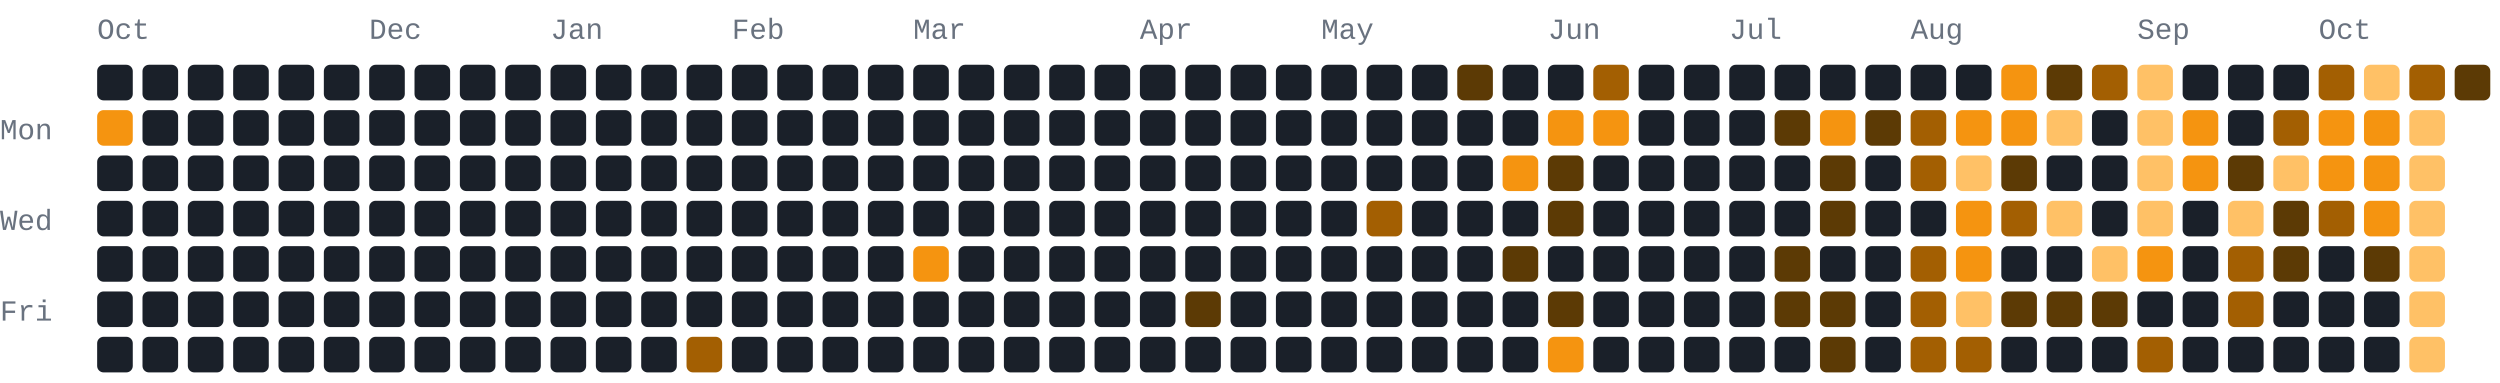
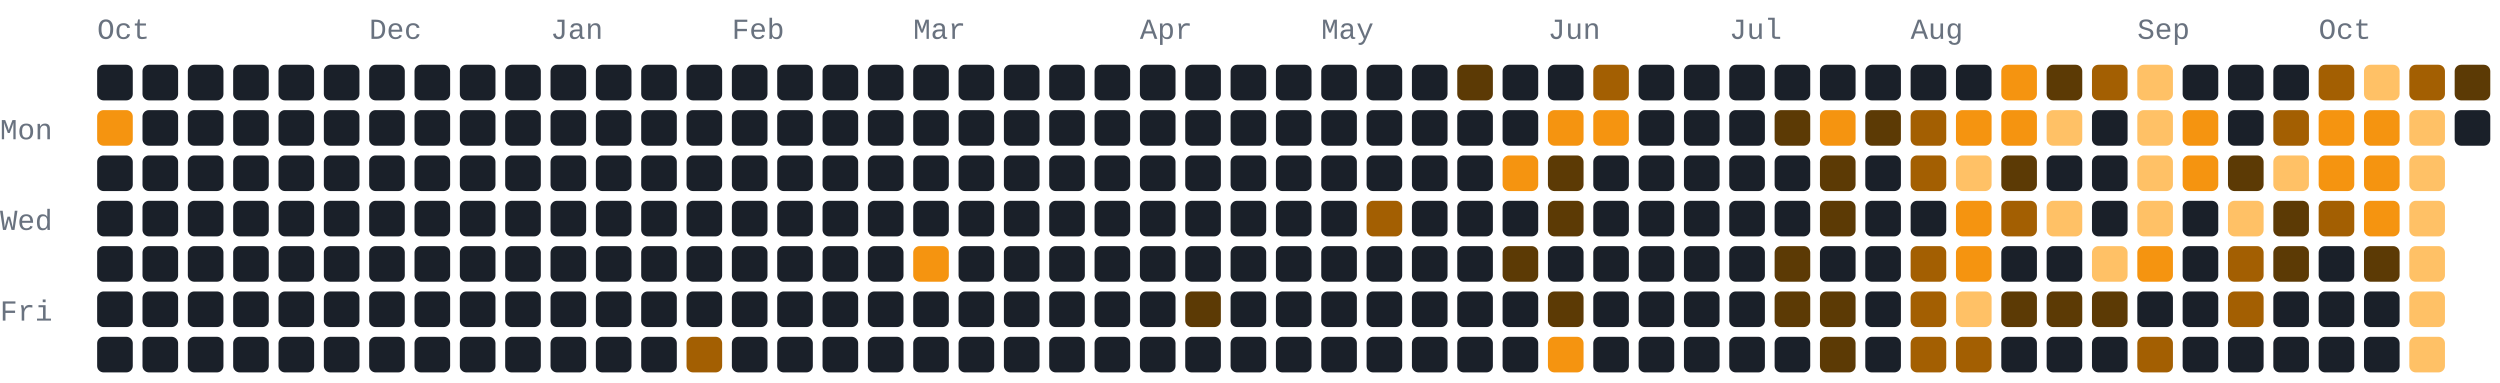
<svg xmlns="http://www.w3.org/2000/svg" width="772" height="118" viewBox="0 0 772 118" role="img" aria-label="822 GitHub contributions by BerkmKuzu1 in the last year">
  <style>text{font-family:ui-monospace,SFMono-Regular,Consolas,"Courier New",monospace;font-size:9px;fill:#69727f}.c0{fill:#1a2029}.c1{fill:#5c3a05}.c2{fill:#a35f02}.c3{fill:#f59410}.c4{fill:#ffc166}@media(prefers-color-scheme:light){text{fill:#7b8492}.c0{fill:#e8ecf1}.c1{fill:#ffd9a0}.c2{fill:#f7ad4b}.c3{fill:#d97d05}.c4{fill:#9c5600}}</style>
  <text x="30" y="12">Oct</text>
  <text x="114" y="12">Dec</text>
  <text x="170" y="12">Jan</text>
  <text x="226" y="12">Feb</text>
  <text x="282" y="12">Mar</text>
  <text x="352" y="12">Apr</text>
  <text x="408" y="12">May</text>
  <text x="478" y="12">Jun</text>
  <text x="534" y="12">Jul</text>
  <text x="590" y="12">Aug</text>
  <text x="660" y="12">Sep</text>
  <text x="716" y="12">Oct</text>
  <text x="0" y="43">Mon</text>
  <text x="0" y="71">Wed</text>
  <text x="0" y="99">Fri</text>
  <rect class="c0" x="30" y="20" width="11" height="11" rx="2" ry="2" />
  <rect class="c3" x="30" y="34" width="11" height="11" rx="2" ry="2" />
  <rect class="c0" x="30" y="48" width="11" height="11" rx="2" ry="2" />
  <rect class="c0" x="30" y="62" width="11" height="11" rx="2" ry="2" />
  <rect class="c0" x="30" y="76" width="11" height="11" rx="2" ry="2" />
  <rect class="c0" x="30" y="90" width="11" height="11" rx="2" ry="2" />
  <rect class="c0" x="30" y="104" width="11" height="11" rx="2" ry="2" />
  <rect class="c0" x="44" y="20" width="11" height="11" rx="2" ry="2" />
  <rect class="c0" x="44" y="34" width="11" height="11" rx="2" ry="2" />
  <rect class="c0" x="44" y="48" width="11" height="11" rx="2" ry="2" />
  <rect class="c0" x="44" y="62" width="11" height="11" rx="2" ry="2" />
  <rect class="c0" x="44" y="76" width="11" height="11" rx="2" ry="2" />
  <rect class="c0" x="44" y="90" width="11" height="11" rx="2" ry="2" />
  <rect class="c0" x="44" y="104" width="11" height="11" rx="2" ry="2" />
  <rect class="c0" x="58" y="20" width="11" height="11" rx="2" ry="2" />
  <rect class="c0" x="58" y="34" width="11" height="11" rx="2" ry="2" />
  <rect class="c0" x="58" y="48" width="11" height="11" rx="2" ry="2" />
  <rect class="c0" x="58" y="62" width="11" height="11" rx="2" ry="2" />
  <rect class="c0" x="58" y="76" width="11" height="11" rx="2" ry="2" />
  <rect class="c0" x="58" y="90" width="11" height="11" rx="2" ry="2" />
  <rect class="c0" x="58" y="104" width="11" height="11" rx="2" ry="2" />
  <rect class="c0" x="72" y="20" width="11" height="11" rx="2" ry="2" />
  <rect class="c0" x="72" y="34" width="11" height="11" rx="2" ry="2" />
  <rect class="c0" x="72" y="48" width="11" height="11" rx="2" ry="2" />
  <rect class="c0" x="72" y="62" width="11" height="11" rx="2" ry="2" />
  <rect class="c0" x="72" y="76" width="11" height="11" rx="2" ry="2" />
  <rect class="c0" x="72" y="90" width="11" height="11" rx="2" ry="2" />
  <rect class="c0" x="72" y="104" width="11" height="11" rx="2" ry="2" />
  <rect class="c0" x="86" y="20" width="11" height="11" rx="2" ry="2" />
  <rect class="c0" x="86" y="34" width="11" height="11" rx="2" ry="2" />
  <rect class="c0" x="86" y="48" width="11" height="11" rx="2" ry="2" />
  <rect class="c0" x="86" y="62" width="11" height="11" rx="2" ry="2" />
  <rect class="c0" x="86" y="76" width="11" height="11" rx="2" ry="2" />
  <rect class="c0" x="86" y="90" width="11" height="11" rx="2" ry="2" />
  <rect class="c0" x="86" y="104" width="11" height="11" rx="2" ry="2" />
  <rect class="c0" x="100" y="20" width="11" height="11" rx="2" ry="2" />
  <rect class="c0" x="100" y="34" width="11" height="11" rx="2" ry="2" />
  <rect class="c0" x="100" y="48" width="11" height="11" rx="2" ry="2" />
  <rect class="c0" x="100" y="62" width="11" height="11" rx="2" ry="2" />
  <rect class="c0" x="100" y="76" width="11" height="11" rx="2" ry="2" />
  <rect class="c0" x="100" y="90" width="11" height="11" rx="2" ry="2" />
  <rect class="c0" x="100" y="104" width="11" height="11" rx="2" ry="2" />
  <rect class="c0" x="114" y="20" width="11" height="11" rx="2" ry="2" />
  <rect class="c0" x="114" y="34" width="11" height="11" rx="2" ry="2" />
  <rect class="c0" x="114" y="48" width="11" height="11" rx="2" ry="2" />
  <rect class="c0" x="114" y="62" width="11" height="11" rx="2" ry="2" />
  <rect class="c0" x="114" y="76" width="11" height="11" rx="2" ry="2" />
  <rect class="c0" x="114" y="90" width="11" height="11" rx="2" ry="2" />
  <rect class="c0" x="114" y="104" width="11" height="11" rx="2" ry="2" />
  <rect class="c0" x="128" y="20" width="11" height="11" rx="2" ry="2" />
  <rect class="c0" x="128" y="34" width="11" height="11" rx="2" ry="2" />
  <rect class="c0" x="128" y="48" width="11" height="11" rx="2" ry="2" />
  <rect class="c0" x="128" y="62" width="11" height="11" rx="2" ry="2" />
  <rect class="c0" x="128" y="76" width="11" height="11" rx="2" ry="2" />
  <rect class="c0" x="128" y="90" width="11" height="11" rx="2" ry="2" />
  <rect class="c0" x="128" y="104" width="11" height="11" rx="2" ry="2" />
  <rect class="c0" x="142" y="20" width="11" height="11" rx="2" ry="2" />
  <rect class="c0" x="142" y="34" width="11" height="11" rx="2" ry="2" />
  <rect class="c0" x="142" y="48" width="11" height="11" rx="2" ry="2" />
  <rect class="c0" x="142" y="62" width="11" height="11" rx="2" ry="2" />
  <rect class="c0" x="142" y="76" width="11" height="11" rx="2" ry="2" />
  <rect class="c0" x="142" y="90" width="11" height="11" rx="2" ry="2" />
  <rect class="c0" x="142" y="104" width="11" height="11" rx="2" ry="2" />
  <rect class="c0" x="156" y="20" width="11" height="11" rx="2" ry="2" />
  <rect class="c0" x="156" y="34" width="11" height="11" rx="2" ry="2" />
  <rect class="c0" x="156" y="48" width="11" height="11" rx="2" ry="2" />
  <rect class="c0" x="156" y="62" width="11" height="11" rx="2" ry="2" />
  <rect class="c0" x="156" y="76" width="11" height="11" rx="2" ry="2" />
  <rect class="c0" x="156" y="90" width="11" height="11" rx="2" ry="2" />
  <rect class="c0" x="156" y="104" width="11" height="11" rx="2" ry="2" />
  <rect class="c0" x="170" y="20" width="11" height="11" rx="2" ry="2" />
  <rect class="c0" x="170" y="34" width="11" height="11" rx="2" ry="2" />
  <rect class="c0" x="170" y="48" width="11" height="11" rx="2" ry="2" />
  <rect class="c0" x="170" y="62" width="11" height="11" rx="2" ry="2" />
  <rect class="c0" x="170" y="76" width="11" height="11" rx="2" ry="2" />
  <rect class="c0" x="170" y="90" width="11" height="11" rx="2" ry="2" />
  <rect class="c0" x="170" y="104" width="11" height="11" rx="2" ry="2" />
  <rect class="c0" x="184" y="20" width="11" height="11" rx="2" ry="2" />
  <rect class="c0" x="184" y="34" width="11" height="11" rx="2" ry="2" />
  <rect class="c0" x="184" y="48" width="11" height="11" rx="2" ry="2" />
  <rect class="c0" x="184" y="62" width="11" height="11" rx="2" ry="2" />
  <rect class="c0" x="184" y="76" width="11" height="11" rx="2" ry="2" />
  <rect class="c0" x="184" y="90" width="11" height="11" rx="2" ry="2" />
  <rect class="c0" x="184" y="104" width="11" height="11" rx="2" ry="2" />
  <rect class="c0" x="198" y="20" width="11" height="11" rx="2" ry="2" />
  <rect class="c0" x="198" y="34" width="11" height="11" rx="2" ry="2" />
  <rect class="c0" x="198" y="48" width="11" height="11" rx="2" ry="2" />
  <rect class="c0" x="198" y="62" width="11" height="11" rx="2" ry="2" />
  <rect class="c0" x="198" y="76" width="11" height="11" rx="2" ry="2" />
  <rect class="c0" x="198" y="90" width="11" height="11" rx="2" ry="2" />
  <rect class="c0" x="198" y="104" width="11" height="11" rx="2" ry="2" />
  <rect class="c0" x="212" y="20" width="11" height="11" rx="2" ry="2" />
  <rect class="c0" x="212" y="34" width="11" height="11" rx="2" ry="2" />
  <rect class="c0" x="212" y="48" width="11" height="11" rx="2" ry="2" />
  <rect class="c0" x="212" y="62" width="11" height="11" rx="2" ry="2" />
  <rect class="c0" x="212" y="76" width="11" height="11" rx="2" ry="2" />
  <rect class="c0" x="212" y="90" width="11" height="11" rx="2" ry="2" />
  <rect class="c2" x="212" y="104" width="11" height="11" rx="2" ry="2" />
  <rect class="c0" x="226" y="20" width="11" height="11" rx="2" ry="2" />
  <rect class="c0" x="226" y="34" width="11" height="11" rx="2" ry="2" />
  <rect class="c0" x="226" y="48" width="11" height="11" rx="2" ry="2" />
  <rect class="c0" x="226" y="62" width="11" height="11" rx="2" ry="2" />
  <rect class="c0" x="226" y="76" width="11" height="11" rx="2" ry="2" />
  <rect class="c0" x="226" y="90" width="11" height="11" rx="2" ry="2" />
  <rect class="c0" x="226" y="104" width="11" height="11" rx="2" ry="2" />
  <rect class="c0" x="240" y="20" width="11" height="11" rx="2" ry="2" />
  <rect class="c0" x="240" y="34" width="11" height="11" rx="2" ry="2" />
  <rect class="c0" x="240" y="48" width="11" height="11" rx="2" ry="2" />
  <rect class="c0" x="240" y="62" width="11" height="11" rx="2" ry="2" />
  <rect class="c0" x="240" y="76" width="11" height="11" rx="2" ry="2" />
  <rect class="c0" x="240" y="90" width="11" height="11" rx="2" ry="2" />
  <rect class="c0" x="240" y="104" width="11" height="11" rx="2" ry="2" />
  <rect class="c0" x="254" y="20" width="11" height="11" rx="2" ry="2" />
  <rect class="c0" x="254" y="34" width="11" height="11" rx="2" ry="2" />
  <rect class="c0" x="254" y="48" width="11" height="11" rx="2" ry="2" />
  <rect class="c0" x="254" y="62" width="11" height="11" rx="2" ry="2" />
  <rect class="c0" x="254" y="76" width="11" height="11" rx="2" ry="2" />
  <rect class="c0" x="254" y="90" width="11" height="11" rx="2" ry="2" />
  <rect class="c0" x="254" y="104" width="11" height="11" rx="2" ry="2" />
  <rect class="c0" x="268" y="20" width="11" height="11" rx="2" ry="2" />
  <rect class="c0" x="268" y="34" width="11" height="11" rx="2" ry="2" />
  <rect class="c0" x="268" y="48" width="11" height="11" rx="2" ry="2" />
  <rect class="c0" x="268" y="62" width="11" height="11" rx="2" ry="2" />
  <rect class="c0" x="268" y="76" width="11" height="11" rx="2" ry="2" />
  <rect class="c0" x="268" y="90" width="11" height="11" rx="2" ry="2" />
  <rect class="c0" x="268" y="104" width="11" height="11" rx="2" ry="2" />
  <rect class="c0" x="282" y="20" width="11" height="11" rx="2" ry="2" />
  <rect class="c0" x="282" y="34" width="11" height="11" rx="2" ry="2" />
  <rect class="c0" x="282" y="48" width="11" height="11" rx="2" ry="2" />
  <rect class="c0" x="282" y="62" width="11" height="11" rx="2" ry="2" />
  <rect class="c3" x="282" y="76" width="11" height="11" rx="2" ry="2" />
  <rect class="c0" x="282" y="90" width="11" height="11" rx="2" ry="2" />
  <rect class="c0" x="282" y="104" width="11" height="11" rx="2" ry="2" />
  <rect class="c0" x="296" y="20" width="11" height="11" rx="2" ry="2" />
  <rect class="c0" x="296" y="34" width="11" height="11" rx="2" ry="2" />
  <rect class="c0" x="296" y="48" width="11" height="11" rx="2" ry="2" />
  <rect class="c0" x="296" y="62" width="11" height="11" rx="2" ry="2" />
  <rect class="c0" x="296" y="76" width="11" height="11" rx="2" ry="2" />
  <rect class="c0" x="296" y="90" width="11" height="11" rx="2" ry="2" />
  <rect class="c0" x="296" y="104" width="11" height="11" rx="2" ry="2" />
  <rect class="c0" x="310" y="20" width="11" height="11" rx="2" ry="2" />
  <rect class="c0" x="310" y="34" width="11" height="11" rx="2" ry="2" />
  <rect class="c0" x="310" y="48" width="11" height="11" rx="2" ry="2" />
  <rect class="c0" x="310" y="62" width="11" height="11" rx="2" ry="2" />
  <rect class="c0" x="310" y="76" width="11" height="11" rx="2" ry="2" />
  <rect class="c0" x="310" y="90" width="11" height="11" rx="2" ry="2" />
  <rect class="c0" x="310" y="104" width="11" height="11" rx="2" ry="2" />
  <rect class="c0" x="324" y="20" width="11" height="11" rx="2" ry="2" />
  <rect class="c0" x="324" y="34" width="11" height="11" rx="2" ry="2" />
  <rect class="c0" x="324" y="48" width="11" height="11" rx="2" ry="2" />
  <rect class="c0" x="324" y="62" width="11" height="11" rx="2" ry="2" />
  <rect class="c0" x="324" y="76" width="11" height="11" rx="2" ry="2" />
  <rect class="c0" x="324" y="90" width="11" height="11" rx="2" ry="2" />
  <rect class="c0" x="324" y="104" width="11" height="11" rx="2" ry="2" />
  <rect class="c0" x="338" y="20" width="11" height="11" rx="2" ry="2" />
  <rect class="c0" x="338" y="34" width="11" height="11" rx="2" ry="2" />
  <rect class="c0" x="338" y="48" width="11" height="11" rx="2" ry="2" />
  <rect class="c0" x="338" y="62" width="11" height="11" rx="2" ry="2" />
  <rect class="c0" x="338" y="76" width="11" height="11" rx="2" ry="2" />
  <rect class="c0" x="338" y="90" width="11" height="11" rx="2" ry="2" />
  <rect class="c0" x="338" y="104" width="11" height="11" rx="2" ry="2" />
  <rect class="c0" x="352" y="20" width="11" height="11" rx="2" ry="2" />
  <rect class="c0" x="352" y="34" width="11" height="11" rx="2" ry="2" />
  <rect class="c0" x="352" y="48" width="11" height="11" rx="2" ry="2" />
  <rect class="c0" x="352" y="62" width="11" height="11" rx="2" ry="2" />
  <rect class="c0" x="352" y="76" width="11" height="11" rx="2" ry="2" />
  <rect class="c0" x="352" y="90" width="11" height="11" rx="2" ry="2" />
  <rect class="c0" x="352" y="104" width="11" height="11" rx="2" ry="2" />
  <rect class="c0" x="366" y="20" width="11" height="11" rx="2" ry="2" />
  <rect class="c0" x="366" y="34" width="11" height="11" rx="2" ry="2" />
  <rect class="c0" x="366" y="48" width="11" height="11" rx="2" ry="2" />
  <rect class="c0" x="366" y="62" width="11" height="11" rx="2" ry="2" />
  <rect class="c0" x="366" y="76" width="11" height="11" rx="2" ry="2" />
  <rect class="c1" x="366" y="90" width="11" height="11" rx="2" ry="2" />
  <rect class="c0" x="366" y="104" width="11" height="11" rx="2" ry="2" />
  <rect class="c0" x="380" y="20" width="11" height="11" rx="2" ry="2" />
  <rect class="c0" x="380" y="34" width="11" height="11" rx="2" ry="2" />
  <rect class="c0" x="380" y="48" width="11" height="11" rx="2" ry="2" />
  <rect class="c0" x="380" y="62" width="11" height="11" rx="2" ry="2" />
  <rect class="c0" x="380" y="76" width="11" height="11" rx="2" ry="2" />
  <rect class="c0" x="380" y="90" width="11" height="11" rx="2" ry="2" />
  <rect class="c0" x="380" y="104" width="11" height="11" rx="2" ry="2" />
  <rect class="c0" x="394" y="20" width="11" height="11" rx="2" ry="2" />
  <rect class="c0" x="394" y="34" width="11" height="11" rx="2" ry="2" />
  <rect class="c0" x="394" y="48" width="11" height="11" rx="2" ry="2" />
  <rect class="c0" x="394" y="62" width="11" height="11" rx="2" ry="2" />
  <rect class="c0" x="394" y="76" width="11" height="11" rx="2" ry="2" />
  <rect class="c0" x="394" y="90" width="11" height="11" rx="2" ry="2" />
  <rect class="c0" x="394" y="104" width="11" height="11" rx="2" ry="2" />
  <rect class="c0" x="408" y="20" width="11" height="11" rx="2" ry="2" />
  <rect class="c0" x="408" y="34" width="11" height="11" rx="2" ry="2" />
  <rect class="c0" x="408" y="48" width="11" height="11" rx="2" ry="2" />
  <rect class="c0" x="408" y="62" width="11" height="11" rx="2" ry="2" />
  <rect class="c0" x="408" y="76" width="11" height="11" rx="2" ry="2" />
  <rect class="c0" x="408" y="90" width="11" height="11" rx="2" ry="2" />
  <rect class="c0" x="408" y="104" width="11" height="11" rx="2" ry="2" />
  <rect class="c0" x="422" y="20" width="11" height="11" rx="2" ry="2" />
  <rect class="c0" x="422" y="34" width="11" height="11" rx="2" ry="2" />
  <rect class="c0" x="422" y="48" width="11" height="11" rx="2" ry="2" />
  <rect class="c2" x="422" y="62" width="11" height="11" rx="2" ry="2" />
  <rect class="c0" x="422" y="76" width="11" height="11" rx="2" ry="2" />
  <rect class="c0" x="422" y="90" width="11" height="11" rx="2" ry="2" />
  <rect class="c0" x="422" y="104" width="11" height="11" rx="2" ry="2" />
  <rect class="c0" x="436" y="20" width="11" height="11" rx="2" ry="2" />
  <rect class="c0" x="436" y="34" width="11" height="11" rx="2" ry="2" />
  <rect class="c0" x="436" y="48" width="11" height="11" rx="2" ry="2" />
  <rect class="c0" x="436" y="62" width="11" height="11" rx="2" ry="2" />
  <rect class="c0" x="436" y="76" width="11" height="11" rx="2" ry="2" />
  <rect class="c0" x="436" y="90" width="11" height="11" rx="2" ry="2" />
  <rect class="c0" x="436" y="104" width="11" height="11" rx="2" ry="2" />
  <rect class="c1" x="450" y="20" width="11" height="11" rx="2" ry="2" />
  <rect class="c0" x="450" y="34" width="11" height="11" rx="2" ry="2" />
  <rect class="c0" x="450" y="48" width="11" height="11" rx="2" ry="2" />
  <rect class="c0" x="450" y="62" width="11" height="11" rx="2" ry="2" />
  <rect class="c0" x="450" y="76" width="11" height="11" rx="2" ry="2" />
  <rect class="c0" x="450" y="90" width="11" height="11" rx="2" ry="2" />
  <rect class="c0" x="450" y="104" width="11" height="11" rx="2" ry="2" />
  <rect class="c0" x="464" y="20" width="11" height="11" rx="2" ry="2" />
  <rect class="c0" x="464" y="34" width="11" height="11" rx="2" ry="2" />
  <rect class="c3" x="464" y="48" width="11" height="11" rx="2" ry="2" />
  <rect class="c0" x="464" y="62" width="11" height="11" rx="2" ry="2" />
  <rect class="c1" x="464" y="76" width="11" height="11" rx="2" ry="2" />
  <rect class="c0" x="464" y="90" width="11" height="11" rx="2" ry="2" />
  <rect class="c0" x="464" y="104" width="11" height="11" rx="2" ry="2" />
  <rect class="c0" x="478" y="20" width="11" height="11" rx="2" ry="2" />
  <rect class="c3" x="478" y="34" width="11" height="11" rx="2" ry="2" />
  <rect class="c1" x="478" y="48" width="11" height="11" rx="2" ry="2" />
  <rect class="c1" x="478" y="62" width="11" height="11" rx="2" ry="2" />
  <rect class="c0" x="478" y="76" width="11" height="11" rx="2" ry="2" />
  <rect class="c1" x="478" y="90" width="11" height="11" rx="2" ry="2" />
  <rect class="c3" x="478" y="104" width="11" height="11" rx="2" ry="2" />
  <rect class="c2" x="492" y="20" width="11" height="11" rx="2" ry="2" />
  <rect class="c3" x="492" y="34" width="11" height="11" rx="2" ry="2" />
  <rect class="c0" x="492" y="48" width="11" height="11" rx="2" ry="2" />
  <rect class="c0" x="492" y="62" width="11" height="11" rx="2" ry="2" />
  <rect class="c0" x="492" y="76" width="11" height="11" rx="2" ry="2" />
  <rect class="c0" x="492" y="90" width="11" height="11" rx="2" ry="2" />
  <rect class="c0" x="492" y="104" width="11" height="11" rx="2" ry="2" />
  <rect class="c0" x="506" y="20" width="11" height="11" rx="2" ry="2" />
  <rect class="c0" x="506" y="34" width="11" height="11" rx="2" ry="2" />
  <rect class="c0" x="506" y="48" width="11" height="11" rx="2" ry="2" />
  <rect class="c0" x="506" y="62" width="11" height="11" rx="2" ry="2" />
  <rect class="c0" x="506" y="76" width="11" height="11" rx="2" ry="2" />
  <rect class="c0" x="506" y="90" width="11" height="11" rx="2" ry="2" />
  <rect class="c0" x="506" y="104" width="11" height="11" rx="2" ry="2" />
  <rect class="c0" x="520" y="20" width="11" height="11" rx="2" ry="2" />
  <rect class="c0" x="520" y="34" width="11" height="11" rx="2" ry="2" />
  <rect class="c0" x="520" y="48" width="11" height="11" rx="2" ry="2" />
  <rect class="c0" x="520" y="62" width="11" height="11" rx="2" ry="2" />
  <rect class="c0" x="520" y="76" width="11" height="11" rx="2" ry="2" />
  <rect class="c0" x="520" y="90" width="11" height="11" rx="2" ry="2" />
  <rect class="c0" x="520" y="104" width="11" height="11" rx="2" ry="2" />
  <rect class="c0" x="534" y="20" width="11" height="11" rx="2" ry="2" />
  <rect class="c0" x="534" y="34" width="11" height="11" rx="2" ry="2" />
  <rect class="c0" x="534" y="48" width="11" height="11" rx="2" ry="2" />
  <rect class="c0" x="534" y="62" width="11" height="11" rx="2" ry="2" />
  <rect class="c0" x="534" y="76" width="11" height="11" rx="2" ry="2" />
  <rect class="c0" x="534" y="90" width="11" height="11" rx="2" ry="2" />
  <rect class="c0" x="534" y="104" width="11" height="11" rx="2" ry="2" />
  <rect class="c0" x="548" y="20" width="11" height="11" rx="2" ry="2" />
  <rect class="c1" x="548" y="34" width="11" height="11" rx="2" ry="2" />
  <rect class="c0" x="548" y="48" width="11" height="11" rx="2" ry="2" />
  <rect class="c0" x="548" y="62" width="11" height="11" rx="2" ry="2" />
  <rect class="c1" x="548" y="76" width="11" height="11" rx="2" ry="2" />
  <rect class="c1" x="548" y="90" width="11" height="11" rx="2" ry="2" />
  <rect class="c0" x="548" y="104" width="11" height="11" rx="2" ry="2" />
  <rect class="c0" x="562" y="20" width="11" height="11" rx="2" ry="2" />
  <rect class="c3" x="562" y="34" width="11" height="11" rx="2" ry="2" />
  <rect class="c1" x="562" y="48" width="11" height="11" rx="2" ry="2" />
  <rect class="c1" x="562" y="62" width="11" height="11" rx="2" ry="2" />
  <rect class="c0" x="562" y="76" width="11" height="11" rx="2" ry="2" />
  <rect class="c1" x="562" y="90" width="11" height="11" rx="2" ry="2" />
  <rect class="c1" x="562" y="104" width="11" height="11" rx="2" ry="2" />
  <rect class="c0" x="576" y="20" width="11" height="11" rx="2" ry="2" />
  <rect class="c1" x="576" y="34" width="11" height="11" rx="2" ry="2" />
  <rect class="c0" x="576" y="48" width="11" height="11" rx="2" ry="2" />
  <rect class="c0" x="576" y="62" width="11" height="11" rx="2" ry="2" />
  <rect class="c0" x="576" y="76" width="11" height="11" rx="2" ry="2" />
  <rect class="c0" x="576" y="90" width="11" height="11" rx="2" ry="2" />
  <rect class="c0" x="576" y="104" width="11" height="11" rx="2" ry="2" />
  <rect class="c0" x="590" y="20" width="11" height="11" rx="2" ry="2" />
  <rect class="c2" x="590" y="34" width="11" height="11" rx="2" ry="2" />
  <rect class="c2" x="590" y="48" width="11" height="11" rx="2" ry="2" />
  <rect class="c0" x="590" y="62" width="11" height="11" rx="2" ry="2" />
  <rect class="c2" x="590" y="76" width="11" height="11" rx="2" ry="2" />
  <rect class="c2" x="590" y="90" width="11" height="11" rx="2" ry="2" />
  <rect class="c2" x="590" y="104" width="11" height="11" rx="2" ry="2" />
  <rect class="c0" x="604" y="20" width="11" height="11" rx="2" ry="2" />
  <rect class="c3" x="604" y="34" width="11" height="11" rx="2" ry="2" />
  <rect class="c4" x="604" y="48" width="11" height="11" rx="2" ry="2" />
  <rect class="c3" x="604" y="62" width="11" height="11" rx="2" ry="2" />
  <rect class="c3" x="604" y="76" width="11" height="11" rx="2" ry="2" />
  <rect class="c4" x="604" y="90" width="11" height="11" rx="2" ry="2" />
  <rect class="c2" x="604" y="104" width="11" height="11" rx="2" ry="2" />
  <rect class="c3" x="618" y="20" width="11" height="11" rx="2" ry="2" />
  <rect class="c3" x="618" y="34" width="11" height="11" rx="2" ry="2" />
  <rect class="c1" x="618" y="48" width="11" height="11" rx="2" ry="2" />
  <rect class="c2" x="618" y="62" width="11" height="11" rx="2" ry="2" />
  <rect class="c0" x="618" y="76" width="11" height="11" rx="2" ry="2" />
  <rect class="c1" x="618" y="90" width="11" height="11" rx="2" ry="2" />
  <rect class="c0" x="618" y="104" width="11" height="11" rx="2" ry="2" />
  <rect class="c1" x="632" y="20" width="11" height="11" rx="2" ry="2" />
  <rect class="c4" x="632" y="34" width="11" height="11" rx="2" ry="2" />
  <rect class="c0" x="632" y="48" width="11" height="11" rx="2" ry="2" />
  <rect class="c4" x="632" y="62" width="11" height="11" rx="2" ry="2" />
  <rect class="c0" x="632" y="76" width="11" height="11" rx="2" ry="2" />
  <rect class="c1" x="632" y="90" width="11" height="11" rx="2" ry="2" />
  <rect class="c0" x="632" y="104" width="11" height="11" rx="2" ry="2" />
  <rect class="c2" x="646" y="20" width="11" height="11" rx="2" ry="2" />
  <rect class="c0" x="646" y="34" width="11" height="11" rx="2" ry="2" />
  <rect class="c0" x="646" y="48" width="11" height="11" rx="2" ry="2" />
  <rect class="c0" x="646" y="62" width="11" height="11" rx="2" ry="2" />
  <rect class="c4" x="646" y="76" width="11" height="11" rx="2" ry="2" />
  <rect class="c1" x="646" y="90" width="11" height="11" rx="2" ry="2" />
  <rect class="c0" x="646" y="104" width="11" height="11" rx="2" ry="2" />
  <rect class="c4" x="660" y="20" width="11" height="11" rx="2" ry="2" />
  <rect class="c4" x="660" y="34" width="11" height="11" rx="2" ry="2" />
  <rect class="c4" x="660" y="48" width="11" height="11" rx="2" ry="2" />
  <rect class="c4" x="660" y="62" width="11" height="11" rx="2" ry="2" />
  <rect class="c3" x="660" y="76" width="11" height="11" rx="2" ry="2" />
  <rect class="c0" x="660" y="90" width="11" height="11" rx="2" ry="2" />
  <rect class="c2" x="660" y="104" width="11" height="11" rx="2" ry="2" />
  <rect class="c0" x="674" y="20" width="11" height="11" rx="2" ry="2" />
  <rect class="c3" x="674" y="34" width="11" height="11" rx="2" ry="2" />
  <rect class="c3" x="674" y="48" width="11" height="11" rx="2" ry="2" />
  <rect class="c0" x="674" y="62" width="11" height="11" rx="2" ry="2" />
  <rect class="c0" x="674" y="76" width="11" height="11" rx="2" ry="2" />
  <rect class="c0" x="674" y="90" width="11" height="11" rx="2" ry="2" />
  <rect class="c0" x="674" y="104" width="11" height="11" rx="2" ry="2" />
  <rect class="c0" x="688" y="20" width="11" height="11" rx="2" ry="2" />
  <rect class="c0" x="688" y="34" width="11" height="11" rx="2" ry="2" />
  <rect class="c1" x="688" y="48" width="11" height="11" rx="2" ry="2" />
  <rect class="c4" x="688" y="62" width="11" height="11" rx="2" ry="2" />
  <rect class="c2" x="688" y="76" width="11" height="11" rx="2" ry="2" />
  <rect class="c2" x="688" y="90" width="11" height="11" rx="2" ry="2" />
  <rect class="c0" x="688" y="104" width="11" height="11" rx="2" ry="2" />
  <rect class="c0" x="702" y="20" width="11" height="11" rx="2" ry="2" />
  <rect class="c2" x="702" y="34" width="11" height="11" rx="2" ry="2" />
  <rect class="c4" x="702" y="48" width="11" height="11" rx="2" ry="2" />
  <rect class="c1" x="702" y="62" width="11" height="11" rx="2" ry="2" />
  <rect class="c1" x="702" y="76" width="11" height="11" rx="2" ry="2" />
  <rect class="c0" x="702" y="90" width="11" height="11" rx="2" ry="2" />
  <rect class="c0" x="702" y="104" width="11" height="11" rx="2" ry="2" />
  <rect class="c2" x="716" y="20" width="11" height="11" rx="2" ry="2" />
  <rect class="c3" x="716" y="34" width="11" height="11" rx="2" ry="2" />
  <rect class="c3" x="716" y="48" width="11" height="11" rx="2" ry="2" />
  <rect class="c2" x="716" y="62" width="11" height="11" rx="2" ry="2" />
  <rect class="c0" x="716" y="76" width="11" height="11" rx="2" ry="2" />
  <rect class="c0" x="716" y="90" width="11" height="11" rx="2" ry="2" />
  <rect class="c0" x="716" y="104" width="11" height="11" rx="2" ry="2" />
  <rect class="c4" x="730" y="20" width="11" height="11" rx="2" ry="2" />
  <rect class="c3" x="730" y="34" width="11" height="11" rx="2" ry="2" />
  <rect class="c3" x="730" y="48" width="11" height="11" rx="2" ry="2" />
  <rect class="c3" x="730" y="62" width="11" height="11" rx="2" ry="2" />
  <rect class="c1" x="730" y="76" width="11" height="11" rx="2" ry="2" />
  <rect class="c0" x="730" y="90" width="11" height="11" rx="2" ry="2" />
  <rect class="c0" x="730" y="104" width="11" height="11" rx="2" ry="2" />
  <rect class="c2" x="744" y="20" width="11" height="11" rx="2" ry="2" />
  <rect class="c4" x="744" y="34" width="11" height="11" rx="2" ry="2" />
  <rect class="c4" x="744" y="48" width="11" height="11" rx="2" ry="2" />
  <rect class="c4" x="744" y="62" width="11" height="11" rx="2" ry="2" />
  <rect class="c4" x="744" y="76" width="11" height="11" rx="2" ry="2" />
  <rect class="c4" x="744" y="90" width="11" height="11" rx="2" ry="2" />
  <rect class="c4" x="744" y="104" width="11" height="11" rx="2" ry="2" />
  <rect class="c1" x="758" y="20" width="11" height="11" rx="2" ry="2" />
+   <rect class="c0" x="758" y="34" width="11" height="11" rx="2" ry="2" />
</svg>
